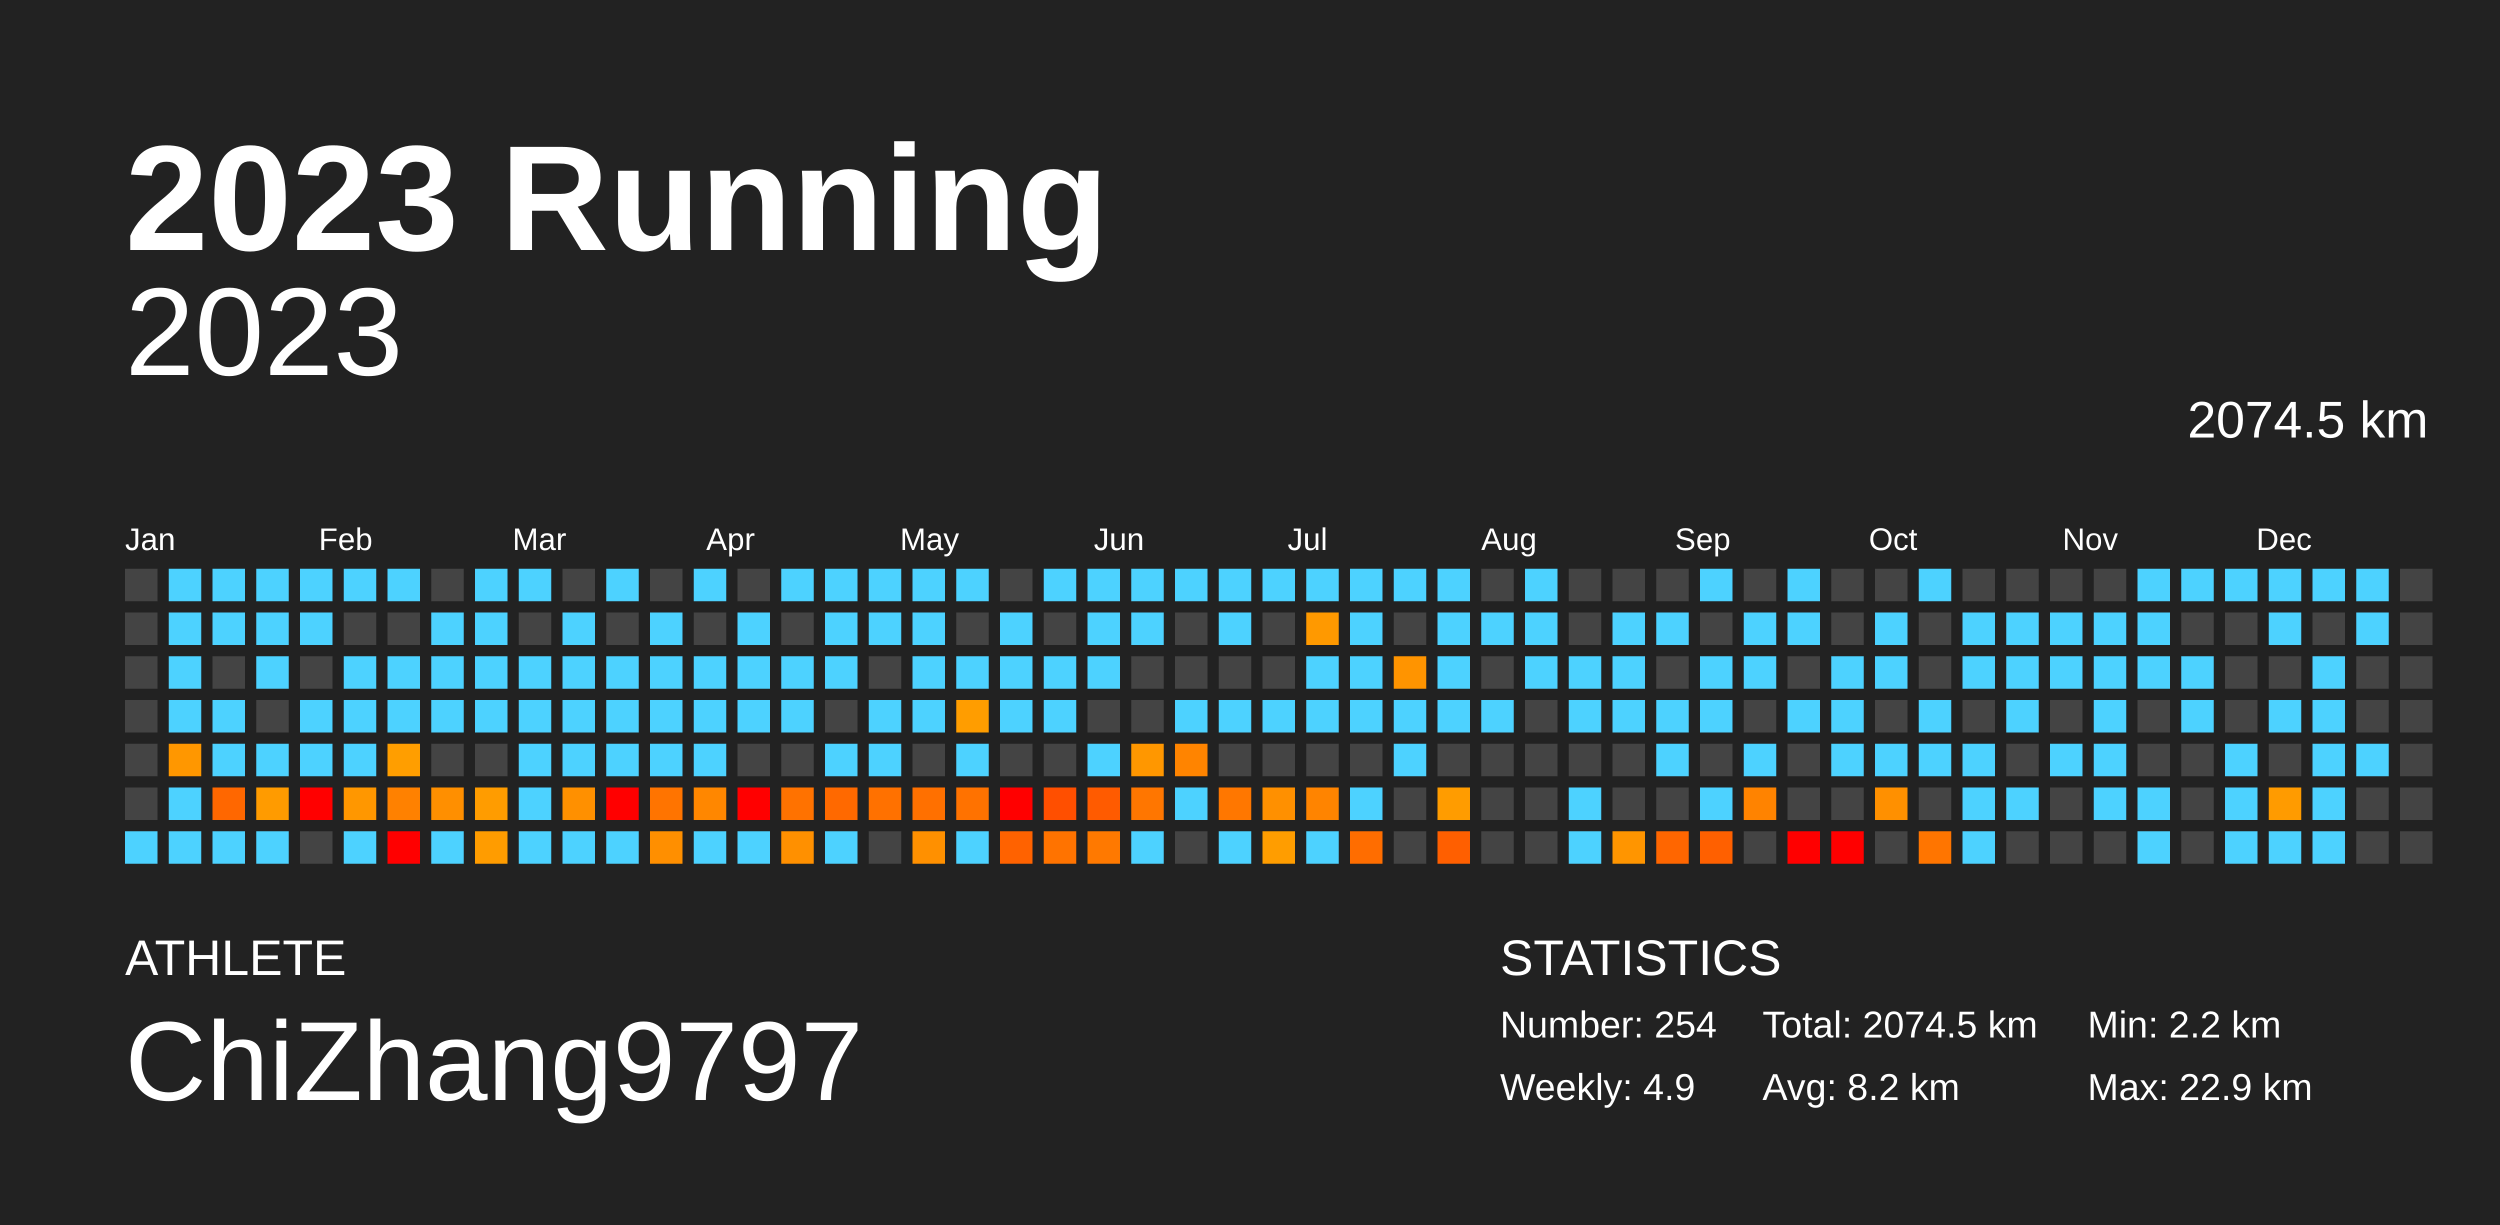
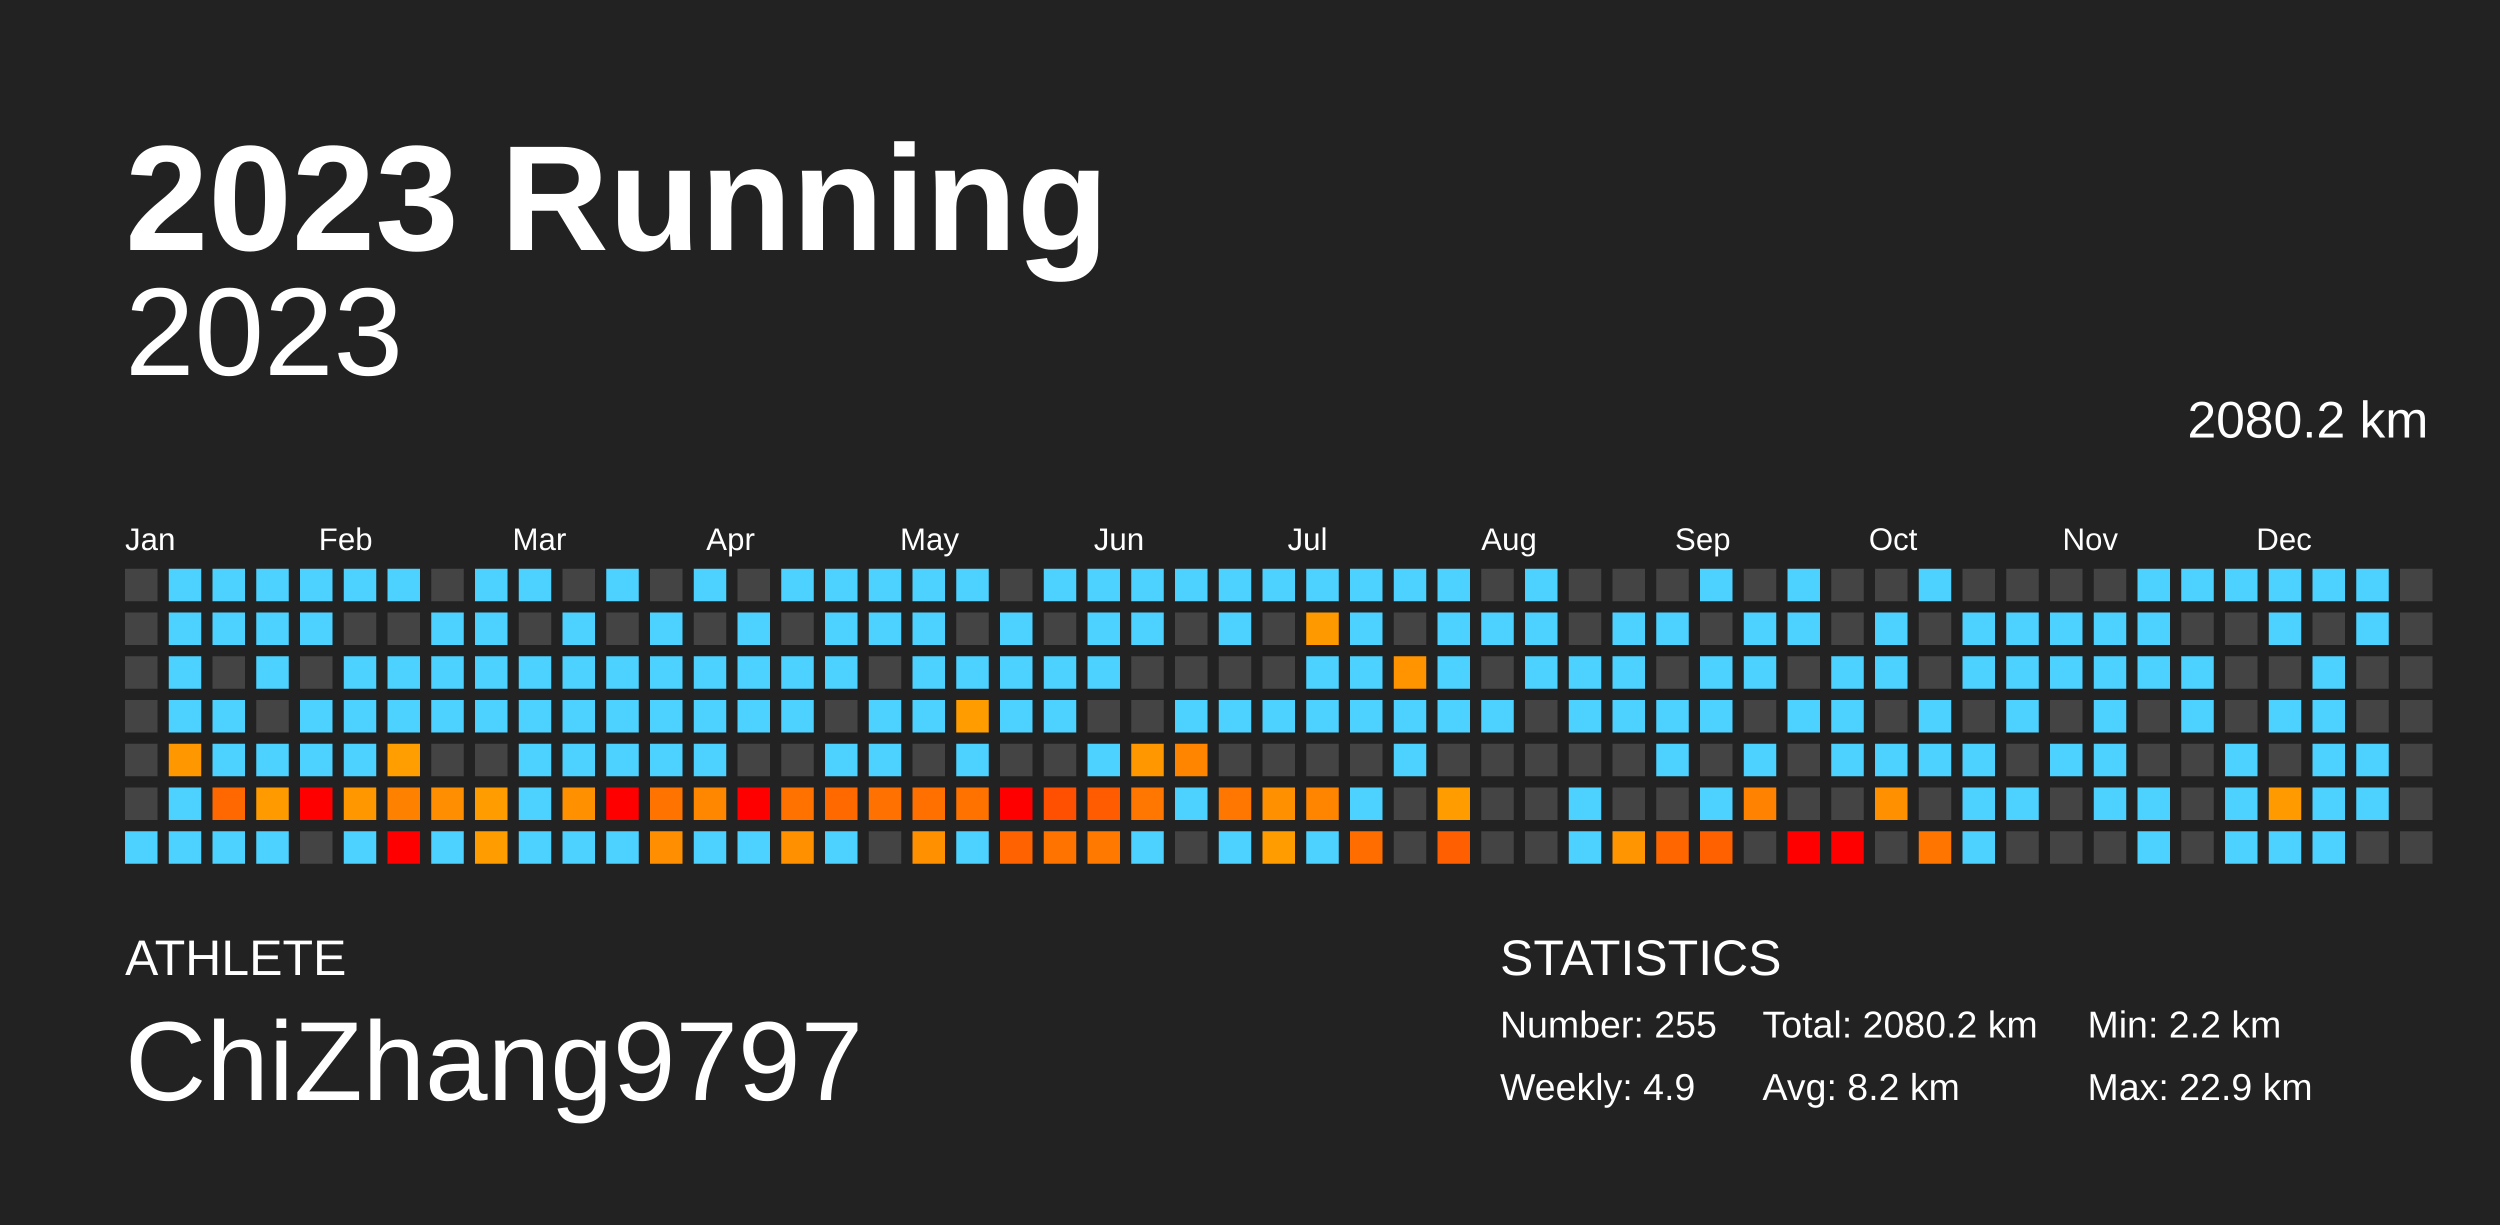
<svg xmlns="http://www.w3.org/2000/svg" baseProfile="full" height="98mm" version="1.1" viewBox="0,0,200,98" width="200mm">
  <defs />
  <rect fill="#222222" height="98" width="200" x="0" y="0" />
  <text fill="#FFFFFF" style="font-size:12px; font-family:Arial; font-weight:bold;" x="10" y="20">2023 Running</text>
  <text fill="#FFFFFF" style="font-size:4px; font-family:Arial" x="10" y="78">ATHLETE</text>
  <text fill="#FFFFFF" style="font-size:9px; font-family:Arial" x="10" y="88">ChiZhang9797</text>
  <text fill="#FFFFFF" style="font-size:4px; font-family:Arial" x="120" y="78">STATISTICS</text>
-   <text fill="#FFFFFF" style="font-size:3px; font-family:Arial" x="120" y="83">Number: 254</text>
+   <text fill="#FFFFFF" style="font-size:3px; font-family:Arial" x="120" y="83">Number: 255</text>
  <text fill="#FFFFFF" style="font-size:3px; font-family:Arial" x="120" y="88">Weekly: 4.9</text>
-   <text fill="#FFFFFF" style="font-size:3px; font-family:Arial" x="141" y="83">Total: 2074.5 km</text>
+   <text fill="#FFFFFF" style="font-size:3px; font-family:Arial" x="141" y="83">Total: 2080.2 km</text>
  <text fill="#FFFFFF" style="font-size:3px; font-family:Arial" x="141" y="88">Avg: 8.2 km</text>
  <text fill="#FFFFFF" style="font-size:3px; font-family:Arial" x="167" y="83">Min: 2.2 km</text>
  <text fill="#FFFFFF" style="font-size:3px; font-family:Arial" x="167" y="88">Max: 22.9 km</text>
  <text alignment-baseline="hanging" fill="#FFFFFF" style="font-size:10.0px; font-family:Arial;" x="10" y="30">2023</text>
-   <text alignment-baseline="hanging" fill="#FFFFFF" style="font-size:4.125px; font-family:Arial;" x="175" y="35">2074.5 km</text>
+   <text alignment-baseline="hanging" fill="#FFFFFF" style="font-size:4.125px; font-family:Arial;" x="175" y="35">2080.2 km</text>
  <text fill="#FFFFFF" style="font-size:2.5px; font-family:Arial" x="10.0" y="44">Jan</text>
  <text fill="#FFFFFF" style="font-size:2.5px; font-family:Arial" x="25.5" y="44">Feb</text>
  <text fill="#FFFFFF" style="font-size:2.5px; font-family:Arial" x="41.0" y="44">Mar</text>
  <text fill="#FFFFFF" style="font-size:2.5px; font-family:Arial" x="56.5" y="44">Apr</text>
  <text fill="#FFFFFF" style="font-size:2.5px; font-family:Arial" x="72.0" y="44">May</text>
  <text fill="#FFFFFF" style="font-size:2.5px; font-family:Arial" x="87.5" y="44">Jun</text>
  <text fill="#FFFFFF" style="font-size:2.5px; font-family:Arial" x="103.0" y="44">Jul</text>
  <text fill="#FFFFFF" style="font-size:2.5px; font-family:Arial" x="118.5" y="44">Aug</text>
  <text fill="#FFFFFF" style="font-size:2.5px; font-family:Arial" x="134.0" y="44">Sep</text>
  <text fill="#FFFFFF" style="font-size:2.5px; font-family:Arial" x="149.5" y="44">Oct</text>
  <text fill="#FFFFFF" style="font-size:2.5px; font-family:Arial" x="165.0" y="44">Nov</text>
  <text fill="#FFFFFF" style="font-size:2.5px; font-family:Arial" x="180.5" y="44">Dec</text>
  <rect fill="#444444" height="2.6" width="2.6" x="10.0" y="45.5" />
  <rect fill="#444444" height="2.6" width="2.6" x="10.0" y="49.0" />
  <rect fill="#444444" height="2.6" width="2.6" x="10.0" y="52.5" />
  <rect fill="#444444" height="2.6" width="2.6" x="10.0" y="56.0" />
  <rect fill="#444444" height="2.6" width="2.6" x="10.0" y="59.5" />
  <rect fill="#444444" height="2.6" width="2.6" x="10.0" y="63.0" />
  <rect fill="#4dd2ff" height="2.6" width="2.6" x="10.0" y="66.5" />
  <rect fill="#4dd2ff" height="2.6" width="2.6" x="13.5" y="45.5" />
  <rect fill="#4dd2ff" height="2.6" width="2.6" x="13.5" y="49.0" />
  <rect fill="#4dd2ff" height="2.6" width="2.6" x="13.5" y="52.5" />
  <rect fill="#4dd2ff" height="2.6" width="2.6" x="13.5" y="56.0" />
  <rect fill="#ff9700" height="2.6" width="2.6" x="13.5" y="59.5" />
  <rect fill="#4dd2ff" height="2.6" width="2.6" x="13.5" y="63.0" />
  <rect fill="#4dd2ff" height="2.6" width="2.6" x="13.5" y="66.5" />
  <rect fill="#4dd2ff" height="2.6" width="2.6" x="17.0" y="45.5" />
  <rect fill="#4dd2ff" height="2.6" width="2.6" x="17.0" y="49.0" />
  <rect fill="#444444" height="2.6" width="2.6" x="17.0" y="52.5" />
  <rect fill="#4dd2ff" height="2.6" width="2.6" x="17.0" y="56.0" />
  <rect fill="#4dd2ff" height="2.6" width="2.6" x="17.0" y="59.5" />
  <rect fill="#ff6700" height="2.6" width="2.6" x="17.0" y="63.0" />
  <rect fill="#4dd2ff" height="2.6" width="2.6" x="17.0" y="66.5" />
  <rect fill="#4dd2ff" height="2.6" width="2.6" x="20.5" y="45.5" />
  <rect fill="#4dd2ff" height="2.6" width="2.6" x="20.5" y="49.0" />
  <rect fill="#4dd2ff" height="2.6" width="2.6" x="20.5" y="52.5" />
  <rect fill="#444444" height="2.6" width="2.6" x="20.5" y="56.0" />
  <rect fill="#4dd2ff" height="2.6" width="2.6" x="20.5" y="59.5" />
  <rect fill="#ff9b00" height="2.6" width="2.6" x="20.5" y="63.0" />
  <rect fill="#4dd2ff" height="2.6" width="2.6" x="20.5" y="66.5" />
  <rect fill="#4dd2ff" height="2.6" width="2.6" x="24.0" y="45.5" />
  <rect fill="#4dd2ff" height="2.6" width="2.6" x="24.0" y="49.0" />
  <rect fill="#444444" height="2.6" width="2.6" x="24.0" y="52.5" />
  <rect fill="#4dd2ff" height="2.6" width="2.6" x="24.0" y="56.0" />
  <rect fill="#4dd2ff" height="2.6" width="2.6" x="24.0" y="59.5" />
  <rect fill="red" height="2.6" width="2.6" x="24.0" y="63.0" />
  <rect fill="#444444" height="2.6" width="2.6" x="24.0" y="66.5" />
  <rect fill="#4dd2ff" height="2.6" width="2.6" x="27.5" y="45.5" />
  <rect fill="#444444" height="2.6" width="2.6" x="27.5" y="49.0" />
  <rect fill="#4dd2ff" height="2.6" width="2.6" x="27.5" y="52.5" />
  <rect fill="#4dd2ff" height="2.6" width="2.6" x="27.5" y="56.0" />
  <rect fill="#4dd2ff" height="2.6" width="2.6" x="27.5" y="59.5" />
  <rect fill="#ff9700" height="2.6" width="2.6" x="27.5" y="63.0" />
  <rect fill="#4dd2ff" height="2.6" width="2.6" x="27.5" y="66.5" />
  <rect fill="#4dd2ff" height="2.6" width="2.6" x="31.0" y="45.5" />
  <rect fill="#444444" height="2.6" width="2.6" x="31.0" y="49.0" />
  <rect fill="#4dd2ff" height="2.6" width="2.6" x="31.0" y="52.5" />
  <rect fill="#4dd2ff" height="2.6" width="2.6" x="31.0" y="56.0" />
  <rect fill="#ff9e00" height="2.6" width="2.6" x="31.0" y="59.5" />
  <rect fill="#ff8100" height="2.6" width="2.6" x="31.0" y="63.0" />
  <rect fill="red" height="2.6" width="2.6" x="31.0" y="66.5" />
  <rect fill="#444444" height="2.6" width="2.6" x="34.5" y="45.5" />
  <rect fill="#4dd2ff" height="2.6" width="2.6" x="34.5" y="49.0" />
  <rect fill="#4dd2ff" height="2.6" width="2.6" x="34.5" y="52.5" />
  <rect fill="#4dd2ff" height="2.6" width="2.6" x="34.5" y="56.0" />
  <rect fill="#444444" height="2.6" width="2.6" x="34.5" y="59.5" />
  <rect fill="#ff8f00" height="2.6" width="2.6" x="34.5" y="63.0" />
  <rect fill="#4dd2ff" height="2.6" width="2.6" x="34.5" y="66.5" />
  <rect fill="#4dd2ff" height="2.6" width="2.6" x="38.0" y="45.5" />
  <rect fill="#4dd2ff" height="2.6" width="2.6" x="38.0" y="49.0" />
  <rect fill="#4dd2ff" height="2.6" width="2.6" x="38.0" y="52.5" />
  <rect fill="#4dd2ff" height="2.6" width="2.6" x="38.0" y="56.0" />
  <rect fill="#444444" height="2.6" width="2.6" x="38.0" y="59.5" />
  <rect fill="#ff9c00" height="2.6" width="2.6" x="38.0" y="63.0" />
  <rect fill="#ff9c00" height="2.6" width="2.6" x="38.0" y="66.5" />
  <rect fill="#4dd2ff" height="2.6" width="2.6" x="41.5" y="45.5" />
  <rect fill="#444444" height="2.6" width="2.6" x="41.5" y="49.0" />
  <rect fill="#4dd2ff" height="2.6" width="2.6" x="41.5" y="52.5" />
  <rect fill="#4dd2ff" height="2.6" width="2.6" x="41.5" y="56.0" />
  <rect fill="#4dd2ff" height="2.6" width="2.6" x="41.5" y="59.5" />
  <rect fill="#4dd2ff" height="2.6" width="2.6" x="41.5" y="63.0" />
  <rect fill="#4dd2ff" height="2.6" width="2.6" x="41.5" y="66.5" />
  <rect fill="#444444" height="2.6" width="2.6" x="45.0" y="45.5" />
  <rect fill="#4dd2ff" height="2.6" width="2.6" x="45.0" y="49.0" />
  <rect fill="#4dd2ff" height="2.6" width="2.6" x="45.0" y="52.5" />
  <rect fill="#4dd2ff" height="2.6" width="2.6" x="45.0" y="56.0" />
  <rect fill="#4dd2ff" height="2.6" width="2.6" x="45.0" y="59.5" />
  <rect fill="#ff9000" height="2.6" width="2.6" x="45.0" y="63.0" />
  <rect fill="#4dd2ff" height="2.6" width="2.6" x="45.0" y="66.5" />
  <rect fill="#4dd2ff" height="2.6" width="2.6" x="48.5" y="45.5" />
  <rect fill="#444444" height="2.6" width="2.6" x="48.5" y="49.0" />
  <rect fill="#4dd2ff" height="2.6" width="2.6" x="48.5" y="52.5" />
  <rect fill="#4dd2ff" height="2.6" width="2.6" x="48.5" y="56.0" />
  <rect fill="#4dd2ff" height="2.6" width="2.6" x="48.5" y="59.5" />
  <rect fill="red" height="2.6" width="2.6" x="48.5" y="63.0" />
  <rect fill="#4dd2ff" height="2.6" width="2.6" x="48.5" y="66.5" />
  <rect fill="#444444" height="2.6" width="2.6" x="52.0" y="45.5" />
  <rect fill="#4dd2ff" height="2.6" width="2.6" x="52.0" y="49.0" />
  <rect fill="#4dd2ff" height="2.6" width="2.6" x="52.0" y="52.5" />
  <rect fill="#4dd2ff" height="2.6" width="2.6" x="52.0" y="56.0" />
  <rect fill="#4dd2ff" height="2.6" width="2.6" x="52.0" y="59.5" />
  <rect fill="#ff7400" height="2.6" width="2.6" x="52.0" y="63.0" />
  <rect fill="#ff8f00" height="2.6" width="2.6" x="52.0" y="66.5" />
  <rect fill="#4dd2ff" height="2.6" width="2.6" x="55.5" y="45.5" />
  <rect fill="#444444" height="2.6" width="2.6" x="55.5" y="49.0" />
  <rect fill="#4dd2ff" height="2.6" width="2.6" x="55.5" y="52.5" />
  <rect fill="#4dd2ff" height="2.6" width="2.6" x="55.5" y="56.0" />
  <rect fill="#4dd2ff" height="2.6" width="2.6" x="55.5" y="59.5" />
  <rect fill="#ff8700" height="2.6" width="2.6" x="55.5" y="63.0" />
  <rect fill="#4dd2ff" height="2.6" width="2.6" x="55.5" y="66.5" />
  <rect fill="#444444" height="2.6" width="2.6" x="59.0" y="45.5" />
  <rect fill="#4dd2ff" height="2.6" width="2.6" x="59.0" y="49.0" />
  <rect fill="#4dd2ff" height="2.6" width="2.6" x="59.0" y="52.5" />
  <rect fill="#4dd2ff" height="2.6" width="2.6" x="59.0" y="56.0" />
  <rect fill="#444444" height="2.6" width="2.6" x="59.0" y="59.5" />
  <rect fill="red" height="2.6" width="2.6" x="59.0" y="63.0" />
  <rect fill="#4dd2ff" height="2.6" width="2.6" x="59.0" y="66.5" />
  <rect fill="#4dd2ff" height="2.6" width="2.6" x="62.5" y="45.5" />
  <rect fill="#444444" height="2.6" width="2.6" x="62.5" y="49.0" />
  <rect fill="#4dd2ff" height="2.6" width="2.6" x="62.5" y="52.5" />
  <rect fill="#4dd2ff" height="2.6" width="2.6" x="62.5" y="56.0" />
  <rect fill="#444444" height="2.6" width="2.6" x="62.5" y="59.5" />
  <rect fill="#ff7200" height="2.6" width="2.6" x="62.5" y="63.0" />
  <rect fill="#ff9000" height="2.6" width="2.6" x="62.5" y="66.5" />
  <rect fill="#4dd2ff" height="2.6" width="2.6" x="66.0" y="45.5" />
  <rect fill="#4dd2ff" height="2.6" width="2.6" x="66.0" y="49.0" />
  <rect fill="#4dd2ff" height="2.6" width="2.6" x="66.0" y="52.5" />
  <rect fill="#444444" height="2.6" width="2.6" x="66.0" y="56.0" />
  <rect fill="#4dd2ff" height="2.6" width="2.6" x="66.0" y="59.5" />
  <rect fill="#ff6900" height="2.6" width="2.6" x="66.0" y="63.0" />
  <rect fill="#4dd2ff" height="2.6" width="2.6" x="66.0" y="66.5" />
  <rect fill="#4dd2ff" height="2.6" width="2.6" x="69.5" y="45.5" />
  <rect fill="#4dd2ff" height="2.6" width="2.6" x="69.5" y="49.0" />
  <rect fill="#444444" height="2.6" width="2.6" x="69.5" y="52.5" />
  <rect fill="#4dd2ff" height="2.6" width="2.6" x="69.5" y="56.0" />
  <rect fill="#4dd2ff" height="2.6" width="2.6" x="69.5" y="59.5" />
  <rect fill="#ff7100" height="2.6" width="2.6" x="69.5" y="63.0" />
  <rect fill="#444444" height="2.6" width="2.6" x="69.5" y="66.5" />
  <rect fill="#4dd2ff" height="2.6" width="2.6" x="73.0" y="45.5" />
  <rect fill="#4dd2ff" height="2.6" width="2.6" x="73.0" y="49.0" />
  <rect fill="#4dd2ff" height="2.6" width="2.6" x="73.0" y="52.5" />
  <rect fill="#4dd2ff" height="2.6" width="2.6" x="73.0" y="56.0" />
  <rect fill="#444444" height="2.6" width="2.6" x="73.0" y="59.5" />
  <rect fill="#ff7000" height="2.6" width="2.6" x="73.0" y="63.0" />
  <rect fill="#ff9000" height="2.6" width="2.6" x="73.0" y="66.5" />
  <rect fill="#4dd2ff" height="2.6" width="2.6" x="76.5" y="45.5" />
  <rect fill="#444444" height="2.6" width="2.6" x="76.5" y="49.0" />
  <rect fill="#4dd2ff" height="2.6" width="2.6" x="76.5" y="52.5" />
  <rect fill="#ff9d00" height="2.6" width="2.6" x="76.5" y="56.0" />
  <rect fill="#4dd2ff" height="2.6" width="2.6" x="76.5" y="59.5" />
  <rect fill="#ff7200" height="2.6" width="2.6" x="76.5" y="63.0" />
  <rect fill="#4dd2ff" height="2.6" width="2.6" x="76.5" y="66.5" />
  <rect fill="#444444" height="2.6" width="2.6" x="80.0" y="45.5" />
  <rect fill="#4dd2ff" height="2.6" width="2.6" x="80.0" y="49.0" />
  <rect fill="#4dd2ff" height="2.6" width="2.6" x="80.0" y="52.5" />
  <rect fill="#4dd2ff" height="2.6" width="2.6" x="80.0" y="56.0" />
  <rect fill="#444444" height="2.6" width="2.6" x="80.0" y="59.5" />
  <rect fill="red" height="2.6" width="2.6" x="80.0" y="63.0" />
  <rect fill="#ff6200" height="2.6" width="2.6" x="80.0" y="66.5" />
  <rect fill="#4dd2ff" height="2.6" width="2.6" x="83.5" y="45.5" />
  <rect fill="#444444" height="2.6" width="2.6" x="83.5" y="49.0" />
  <rect fill="#4dd2ff" height="2.6" width="2.6" x="83.5" y="52.5" />
  <rect fill="#4dd2ff" height="2.6" width="2.6" x="83.5" y="56.0" />
  <rect fill="#444444" height="2.6" width="2.6" x="83.5" y="59.5" />
  <rect fill="#ff4f00" height="2.6" width="2.6" x="83.5" y="63.0" />
  <rect fill="#ff7300" height="2.6" width="2.6" x="83.5" y="66.5" />
  <rect fill="#4dd2ff" height="2.6" width="2.6" x="87.0" y="45.5" />
  <rect fill="#4dd2ff" height="2.6" width="2.6" x="87.0" y="49.0" />
  <rect fill="#4dd2ff" height="2.6" width="2.6" x="87.0" y="52.5" />
  <rect fill="#444444" height="2.6" width="2.6" x="87.0" y="56.0" />
  <rect fill="#4dd2ff" height="2.6" width="2.6" x="87.0" y="59.5" />
  <rect fill="#ff5b00" height="2.6" width="2.6" x="87.0" y="63.0" />
  <rect fill="#ff7900" height="2.6" width="2.6" x="87.0" y="66.5" />
  <rect fill="#4dd2ff" height="2.6" width="2.6" x="90.5" y="45.5" />
  <rect fill="#4dd2ff" height="2.6" width="2.6" x="90.5" y="49.0" />
  <rect fill="#444444" height="2.6" width="2.6" x="90.5" y="52.5" />
  <rect fill="#444444" height="2.6" width="2.6" x="90.5" y="56.0" />
  <rect fill="#ff9700" height="2.6" width="2.6" x="90.5" y="59.5" />
  <rect fill="#ff7600" height="2.6" width="2.6" x="90.5" y="63.0" />
  <rect fill="#4dd2ff" height="2.6" width="2.6" x="90.5" y="66.5" />
  <rect fill="#4dd2ff" height="2.6" width="2.6" x="94.0" y="45.5" />
  <rect fill="#444444" height="2.6" width="2.6" x="94.0" y="49.0" />
  <rect fill="#444444" height="2.6" width="2.6" x="94.0" y="52.5" />
  <rect fill="#4dd2ff" height="2.6" width="2.6" x="94.0" y="56.0" />
  <rect fill="#ff8400" height="2.6" width="2.6" x="94.0" y="59.5" />
  <rect fill="#4dd2ff" height="2.6" width="2.6" x="94.0" y="63.0" />
  <rect fill="#444444" height="2.6" width="2.6" x="94.0" y="66.5" />
  <rect fill="#4dd2ff" height="2.6" width="2.6" x="97.5" y="45.5" />
  <rect fill="#4dd2ff" height="2.6" width="2.6" x="97.5" y="49.0" />
  <rect fill="#444444" height="2.6" width="2.6" x="97.5" y="52.5" />
  <rect fill="#4dd2ff" height="2.6" width="2.6" x="97.5" y="56.0" />
  <rect fill="#444444" height="2.6" width="2.6" x="97.5" y="59.5" />
  <rect fill="#ff7700" height="2.6" width="2.6" x="97.5" y="63.0" />
  <rect fill="#4dd2ff" height="2.6" width="2.6" x="97.5" y="66.5" />
  <rect fill="#4dd2ff" height="2.6" width="2.6" x="101.0" y="45.5" />
  <rect fill="#444444" height="2.6" width="2.6" x="101.0" y="49.0" />
  <rect fill="#444444" height="2.6" width="2.6" x="101.0" y="52.5" />
  <rect fill="#4dd2ff" height="2.6" width="2.6" x="101.0" y="56.0" />
  <rect fill="#444444" height="2.6" width="2.6" x="101.0" y="59.5" />
  <rect fill="#ff9000" height="2.6" width="2.6" x="101.0" y="63.0" />
  <rect fill="#ff9d00" height="2.6" width="2.6" x="101.0" y="66.5" />
  <rect fill="#4dd2ff" height="2.6" width="2.6" x="104.5" y="45.5" />
  <rect fill="#ff9900" height="2.6" width="2.6" x="104.5" y="49.0" />
  <rect fill="#4dd2ff" height="2.6" width="2.6" x="104.5" y="52.5" />
  <rect fill="#4dd2ff" height="2.6" width="2.6" x="104.5" y="56.0" />
  <rect fill="#444444" height="2.6" width="2.6" x="104.5" y="59.5" />
  <rect fill="#ff8400" height="2.6" width="2.6" x="104.5" y="63.0" />
  <rect fill="#4dd2ff" height="2.6" width="2.6" x="104.5" y="66.5" />
  <rect fill="#4dd2ff" height="2.6" width="2.6" x="108.0" y="45.5" />
  <rect fill="#4dd2ff" height="2.6" width="2.6" x="108.0" y="49.0" />
  <rect fill="#4dd2ff" height="2.6" width="2.6" x="108.0" y="52.5" />
  <rect fill="#4dd2ff" height="2.6" width="2.6" x="108.0" y="56.0" />
  <rect fill="#444444" height="2.6" width="2.6" x="108.0" y="59.5" />
  <rect fill="#4dd2ff" height="2.6" width="2.6" x="108.0" y="63.0" />
  <rect fill="#ff6d00" height="2.6" width="2.6" x="108.0" y="66.5" />
  <rect fill="#4dd2ff" height="2.6" width="2.6" x="111.5" y="45.5" />
  <rect fill="#444444" height="2.6" width="2.6" x="111.5" y="49.0" />
  <rect fill="#ff9400" height="2.6" width="2.6" x="111.5" y="52.5" />
  <rect fill="#4dd2ff" height="2.6" width="2.6" x="111.5" y="56.0" />
  <rect fill="#4dd2ff" height="2.6" width="2.6" x="111.5" y="59.5" />
  <rect fill="#444444" height="2.6" width="2.6" x="111.5" y="63.0" />
  <rect fill="#444444" height="2.6" width="2.6" x="111.5" y="66.5" />
  <rect fill="#4dd2ff" height="2.6" width="2.6" x="115.0" y="45.5" />
  <rect fill="#4dd2ff" height="2.6" width="2.6" x="115.0" y="49.0" />
  <rect fill="#4dd2ff" height="2.6" width="2.6" x="115.0" y="52.5" />
  <rect fill="#4dd2ff" height="2.6" width="2.6" x="115.0" y="56.0" />
  <rect fill="#444444" height="2.6" width="2.6" x="115.0" y="59.5" />
  <rect fill="#ff9c00" height="2.6" width="2.6" x="115.0" y="63.0" />
  <rect fill="#ff5f00" height="2.6" width="2.6" x="115.0" y="66.5" />
  <rect fill="#444444" height="2.6" width="2.6" x="118.5" y="45.5" />
  <rect fill="#4dd2ff" height="2.6" width="2.6" x="118.5" y="49.0" />
  <rect fill="#444444" height="2.6" width="2.6" x="118.5" y="52.5" />
  <rect fill="#4dd2ff" height="2.6" width="2.6" x="118.5" y="56.0" />
  <rect fill="#444444" height="2.6" width="2.6" x="118.5" y="59.5" />
  <rect fill="#444444" height="2.6" width="2.6" x="118.5" y="63.0" />
  <rect fill="#444444" height="2.6" width="2.6" x="118.5" y="66.5" />
  <rect fill="#4dd2ff" height="2.6" width="2.6" x="122.0" y="45.5" />
  <rect fill="#4dd2ff" height="2.6" width="2.6" x="122.0" y="49.0" />
  <rect fill="#4dd2ff" height="2.6" width="2.6" x="122.0" y="52.5" />
  <rect fill="#444444" height="2.6" width="2.6" x="122.0" y="56.0" />
  <rect fill="#444444" height="2.6" width="2.6" x="122.0" y="59.5" />
  <rect fill="#444444" height="2.6" width="2.6" x="122.0" y="63.0" />
  <rect fill="#444444" height="2.6" width="2.6" x="122.0" y="66.5" />
  <rect fill="#444444" height="2.6" width="2.6" x="125.5" y="45.5" />
  <rect fill="#444444" height="2.6" width="2.6" x="125.5" y="49.0" />
  <rect fill="#4dd2ff" height="2.6" width="2.6" x="125.5" y="52.5" />
  <rect fill="#4dd2ff" height="2.6" width="2.6" x="125.5" y="56.0" />
  <rect fill="#444444" height="2.6" width="2.6" x="125.5" y="59.5" />
  <rect fill="#4dd2ff" height="2.6" width="2.6" x="125.5" y="63.0" />
  <rect fill="#4dd2ff" height="2.6" width="2.6" x="125.5" y="66.5" />
  <rect fill="#444444" height="2.6" width="2.6" x="129.0" y="45.5" />
  <rect fill="#4dd2ff" height="2.6" width="2.6" x="129.0" y="49.0" />
  <rect fill="#4dd2ff" height="2.6" width="2.6" x="129.0" y="52.5" />
  <rect fill="#4dd2ff" height="2.6" width="2.6" x="129.0" y="56.0" />
  <rect fill="#444444" height="2.6" width="2.6" x="129.0" y="59.5" />
  <rect fill="#444444" height="2.6" width="2.6" x="129.0" y="63.0" />
  <rect fill="#ff9500" height="2.6" width="2.6" x="129.0" y="66.5" />
  <rect fill="#444444" height="2.6" width="2.6" x="132.5" y="45.5" />
  <rect fill="#4dd2ff" height="2.6" width="2.6" x="132.5" y="49.0" />
  <rect fill="#444444" height="2.6" width="2.6" x="132.5" y="52.5" />
  <rect fill="#4dd2ff" height="2.6" width="2.6" x="132.5" y="56.0" />
  <rect fill="#4dd2ff" height="2.6" width="2.6" x="132.5" y="59.5" />
  <rect fill="#444444" height="2.6" width="2.6" x="132.5" y="63.0" />
  <rect fill="#ff6600" height="2.6" width="2.6" x="132.5" y="66.5" />
  <rect fill="#4dd2ff" height="2.6" width="2.6" x="136.0" y="45.5" />
  <rect fill="#444444" height="2.6" width="2.6" x="136.0" y="49.0" />
  <rect fill="#4dd2ff" height="2.6" width="2.6" x="136.0" y="52.5" />
  <rect fill="#4dd2ff" height="2.6" width="2.6" x="136.0" y="56.0" />
  <rect fill="#444444" height="2.6" width="2.6" x="136.0" y="59.5" />
  <rect fill="#4dd2ff" height="2.6" width="2.6" x="136.0" y="63.0" />
  <rect fill="#ff6000" height="2.6" width="2.6" x="136.0" y="66.5" />
  <rect fill="#444444" height="2.6" width="2.6" x="139.5" y="45.5" />
  <rect fill="#4dd2ff" height="2.6" width="2.6" x="139.5" y="49.0" />
  <rect fill="#4dd2ff" height="2.6" width="2.6" x="139.5" y="52.5" />
  <rect fill="#444444" height="2.6" width="2.6" x="139.5" y="56.0" />
  <rect fill="#4dd2ff" height="2.6" width="2.6" x="139.5" y="59.5" />
  <rect fill="#ff8300" height="2.6" width="2.6" x="139.5" y="63.0" />
  <rect fill="#444444" height="2.6" width="2.6" x="139.5" y="66.5" />
  <rect fill="#4dd2ff" height="2.6" width="2.6" x="143.0" y="45.5" />
  <rect fill="#4dd2ff" height="2.6" width="2.6" x="143.0" y="49.0" />
  <rect fill="#444444" height="2.6" width="2.6" x="143.0" y="52.5" />
  <rect fill="#4dd2ff" height="2.6" width="2.6" x="143.0" y="56.0" />
  <rect fill="#444444" height="2.6" width="2.6" x="143.0" y="59.5" />
  <rect fill="#444444" height="2.6" width="2.6" x="143.0" y="63.0" />
  <rect fill="red" height="2.6" width="2.6" x="143.0" y="66.5" />
  <rect fill="#444444" height="2.6" width="2.6" x="146.5" y="45.5" />
  <rect fill="#444444" height="2.6" width="2.6" x="146.5" y="49.0" />
  <rect fill="#4dd2ff" height="2.6" width="2.6" x="146.5" y="52.5" />
  <rect fill="#4dd2ff" height="2.6" width="2.6" x="146.5" y="56.0" />
  <rect fill="#4dd2ff" height="2.6" width="2.6" x="146.5" y="59.5" />
  <rect fill="#444444" height="2.6" width="2.6" x="146.5" y="63.0" />
  <rect fill="red" height="2.6" width="2.6" x="146.5" y="66.5" />
  <rect fill="#444444" height="2.6" width="2.6" x="150.0" y="45.5" />
  <rect fill="#4dd2ff" height="2.6" width="2.6" x="150.0" y="49.0" />
  <rect fill="#4dd2ff" height="2.6" width="2.6" x="150.0" y="52.5" />
  <rect fill="#444444" height="2.6" width="2.6" x="150.0" y="56.0" />
  <rect fill="#4dd2ff" height="2.6" width="2.6" x="150.0" y="59.5" />
  <rect fill="#ff9000" height="2.6" width="2.6" x="150.0" y="63.0" />
  <rect fill="#444444" height="2.6" width="2.6" x="150.0" y="66.5" />
  <rect fill="#4dd2ff" height="2.6" width="2.6" x="153.5" y="45.5" />
  <rect fill="#444444" height="2.6" width="2.6" x="153.5" y="49.0" />
  <rect fill="#444444" height="2.6" width="2.6" x="153.5" y="52.5" />
  <rect fill="#4dd2ff" height="2.6" width="2.6" x="153.5" y="56.0" />
  <rect fill="#4dd2ff" height="2.6" width="2.6" x="153.5" y="59.5" />
  <rect fill="#444444" height="2.6" width="2.6" x="153.5" y="63.0" />
  <rect fill="#ff7500" height="2.6" width="2.6" x="153.5" y="66.5" />
  <rect fill="#444444" height="2.6" width="2.6" x="157.0" y="45.5" />
  <rect fill="#4dd2ff" height="2.6" width="2.6" x="157.0" y="49.0" />
  <rect fill="#4dd2ff" height="2.6" width="2.6" x="157.0" y="52.5" />
  <rect fill="#444444" height="2.6" width="2.6" x="157.0" y="56.0" />
  <rect fill="#4dd2ff" height="2.6" width="2.6" x="157.0" y="59.5" />
  <rect fill="#4dd2ff" height="2.6" width="2.6" x="157.0" y="63.0" />
  <rect fill="#4dd2ff" height="2.6" width="2.6" x="157.0" y="66.5" />
  <rect fill="#444444" height="2.6" width="2.6" x="160.5" y="45.5" />
  <rect fill="#4dd2ff" height="2.6" width="2.6" x="160.5" y="49.0" />
  <rect fill="#4dd2ff" height="2.6" width="2.6" x="160.5" y="52.5" />
  <rect fill="#4dd2ff" height="2.6" width="2.6" x="160.5" y="56.0" />
  <rect fill="#444444" height="2.6" width="2.6" x="160.5" y="59.5" />
  <rect fill="#4dd2ff" height="2.6" width="2.6" x="160.5" y="63.0" />
  <rect fill="#444444" height="2.6" width="2.6" x="160.5" y="66.5" />
  <rect fill="#444444" height="2.6" width="2.6" x="164.0" y="45.5" />
  <rect fill="#4dd2ff" height="2.6" width="2.6" x="164.0" y="49.0" />
  <rect fill="#4dd2ff" height="2.6" width="2.6" x="164.0" y="52.5" />
  <rect fill="#444444" height="2.6" width="2.6" x="164.0" y="56.0" />
  <rect fill="#4dd2ff" height="2.6" width="2.6" x="164.0" y="59.5" />
  <rect fill="#444444" height="2.6" width="2.6" x="164.0" y="63.0" />
  <rect fill="#444444" height="2.6" width="2.6" x="164.0" y="66.5" />
  <rect fill="#444444" height="2.6" width="2.6" x="167.5" y="45.5" />
  <rect fill="#4dd2ff" height="2.6" width="2.6" x="167.5" y="49.0" />
  <rect fill="#4dd2ff" height="2.6" width="2.6" x="167.5" y="52.5" />
  <rect fill="#4dd2ff" height="2.6" width="2.6" x="167.5" y="56.0" />
  <rect fill="#4dd2ff" height="2.6" width="2.6" x="167.5" y="59.5" />
  <rect fill="#4dd2ff" height="2.6" width="2.6" x="167.5" y="63.0" />
  <rect fill="#444444" height="2.6" width="2.6" x="167.5" y="66.5" />
  <rect fill="#4dd2ff" height="2.6" width="2.6" x="171.0" y="45.5" />
  <rect fill="#4dd2ff" height="2.6" width="2.6" x="171.0" y="49.0" />
  <rect fill="#4dd2ff" height="2.6" width="2.6" x="171.0" y="52.5" />
  <rect fill="#444444" height="2.6" width="2.6" x="171.0" y="56.0" />
  <rect fill="#444444" height="2.6" width="2.6" x="171.0" y="59.5" />
  <rect fill="#4dd2ff" height="2.6" width="2.6" x="171.0" y="63.0" />
  <rect fill="#4dd2ff" height="2.6" width="2.6" x="171.0" y="66.5" />
  <rect fill="#4dd2ff" height="2.6" width="2.6" x="174.5" y="45.5" />
  <rect fill="#444444" height="2.6" width="2.6" x="174.5" y="49.0" />
  <rect fill="#4dd2ff" height="2.6" width="2.6" x="174.5" y="52.5" />
  <rect fill="#4dd2ff" height="2.6" width="2.6" x="174.5" y="56.0" />
  <rect fill="#444444" height="2.6" width="2.6" x="174.5" y="59.5" />
  <rect fill="#444444" height="2.6" width="2.6" x="174.5" y="63.0" />
  <rect fill="#444444" height="2.6" width="2.6" x="174.5" y="66.5" />
  <rect fill="#4dd2ff" height="2.6" width="2.6" x="178.0" y="45.5" />
  <rect fill="#444444" height="2.6" width="2.6" x="178.0" y="49.0" />
  <rect fill="#444444" height="2.6" width="2.6" x="178.0" y="52.5" />
  <rect fill="#444444" height="2.6" width="2.6" x="178.0" y="56.0" />
  <rect fill="#4dd2ff" height="2.6" width="2.6" x="178.0" y="59.5" />
  <rect fill="#4dd2ff" height="2.6" width="2.6" x="178.0" y="63.0" />
  <rect fill="#4dd2ff" height="2.6" width="2.6" x="178.0" y="66.5" />
  <rect fill="#4dd2ff" height="2.6" width="2.6" x="181.5" y="45.5" />
  <rect fill="#4dd2ff" height="2.6" width="2.6" x="181.5" y="49.0" />
  <rect fill="#444444" height="2.6" width="2.6" x="181.5" y="52.5" />
  <rect fill="#4dd2ff" height="2.6" width="2.6" x="181.5" y="56.0" />
  <rect fill="#444444" height="2.6" width="2.6" x="181.5" y="59.5" />
  <rect fill="#ff9b00" height="2.6" width="2.6" x="181.5" y="63.0" />
  <rect fill="#4dd2ff" height="2.6" width="2.6" x="181.5" y="66.5" />
  <rect fill="#4dd2ff" height="2.6" width="2.6" x="185.0" y="45.5" />
  <rect fill="#444444" height="2.6" width="2.6" x="185.0" y="49.0" />
  <rect fill="#4dd2ff" height="2.6" width="2.6" x="185.0" y="52.5" />
  <rect fill="#4dd2ff" height="2.6" width="2.6" x="185.0" y="56.0" />
  <rect fill="#4dd2ff" height="2.6" width="2.6" x="185.0" y="59.5" />
  <rect fill="#4dd2ff" height="2.6" width="2.6" x="185.0" y="63.0" />
  <rect fill="#4dd2ff" height="2.6" width="2.6" x="185.0" y="66.5" />
  <rect fill="#4dd2ff" height="2.6" width="2.6" x="188.5" y="45.5" />
  <rect fill="#4dd2ff" height="2.6" width="2.6" x="188.5" y="49.0" />
  <rect fill="#444444" height="2.6" width="2.6" x="188.5" y="52.5" />
  <rect fill="#444444" height="2.6" width="2.6" x="188.5" y="56.0" />
  <rect fill="#4dd2ff" height="2.6" width="2.6" x="188.5" y="59.5" />
-   <rect fill="#444444" height="2.6" width="2.6" x="188.5" y="63.0" />
+   <rect fill="#4dd2ff" height="2.6" width="2.6" x="188.5" y="63.0" />
  <rect fill="#444444" height="2.6" width="2.6" x="188.5" y="66.5" />
  <rect fill="#444444" height="2.6" width="2.6" x="192.0" y="45.5" />
  <rect fill="#444444" height="2.6" width="2.6" x="192.0" y="49.0" />
  <rect fill="#444444" height="2.6" width="2.6" x="192.0" y="52.5" />
  <rect fill="#444444" height="2.6" width="2.6" x="192.0" y="56.0" />
  <rect fill="#444444" height="2.6" width="2.6" x="192.0" y="59.5" />
  <rect fill="#444444" height="2.6" width="2.6" x="192.0" y="63.0" />
  <rect fill="#444444" height="2.6" width="2.6" x="192.0" y="66.5" />
</svg>
